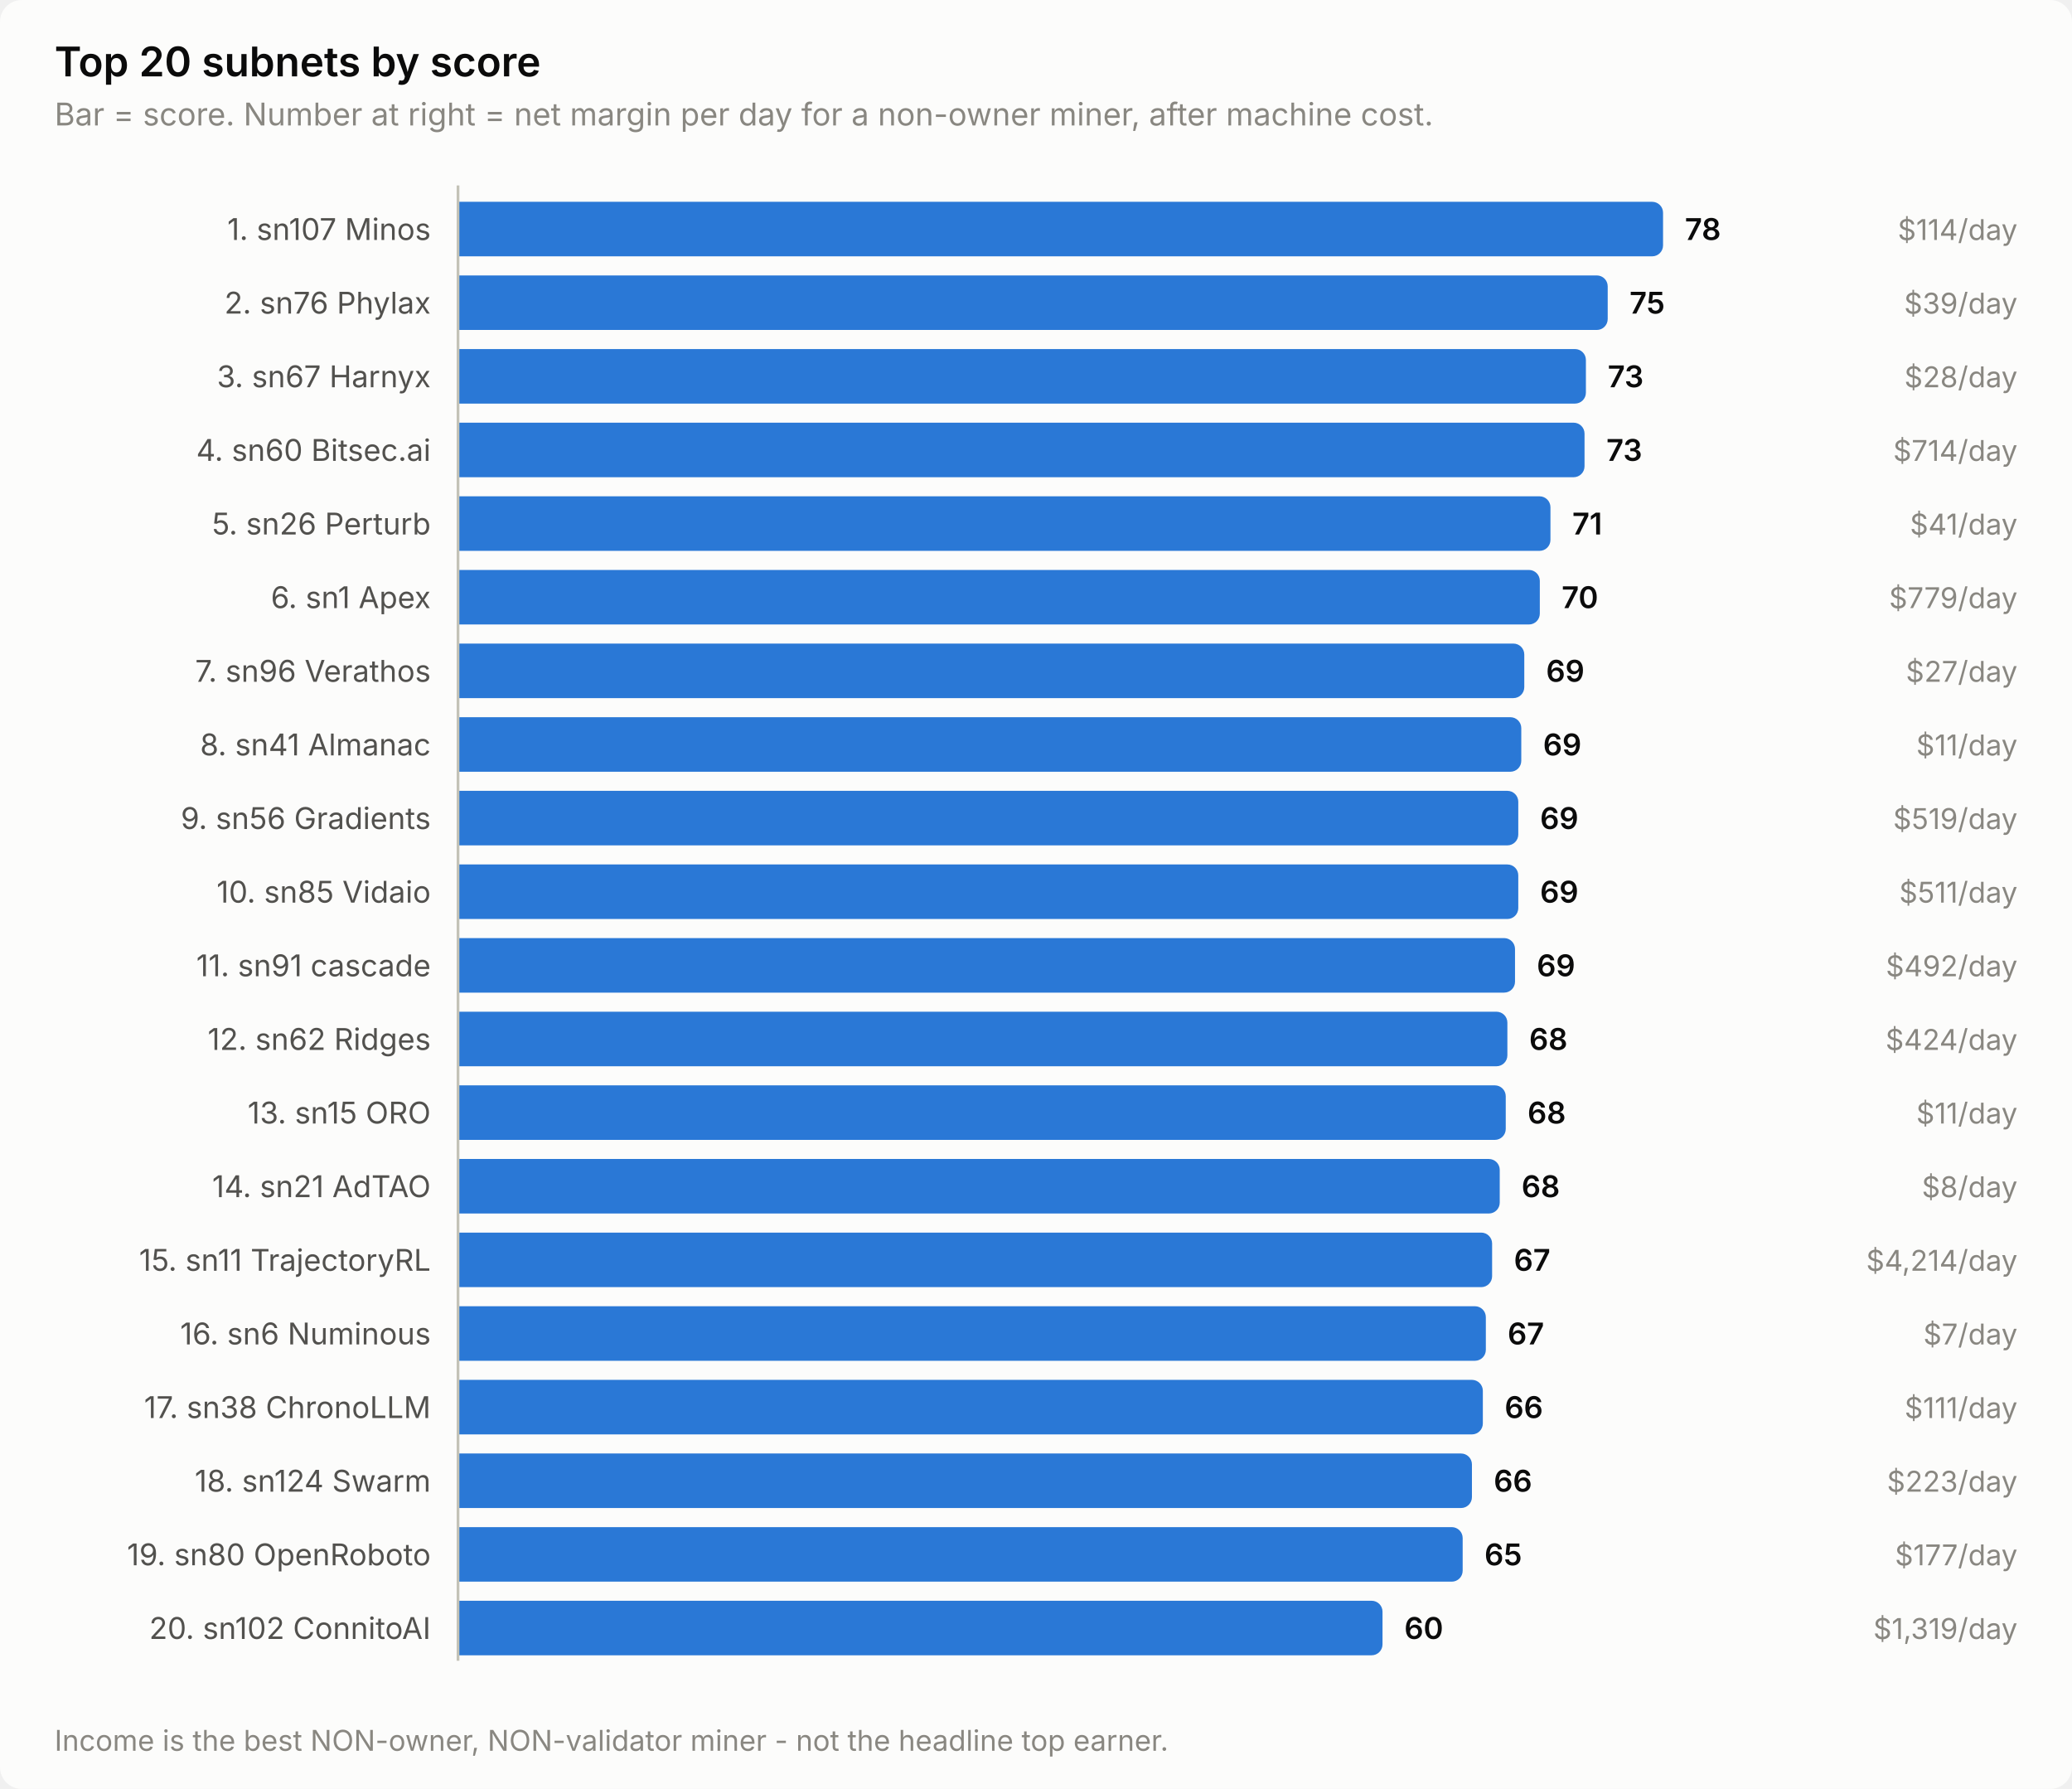
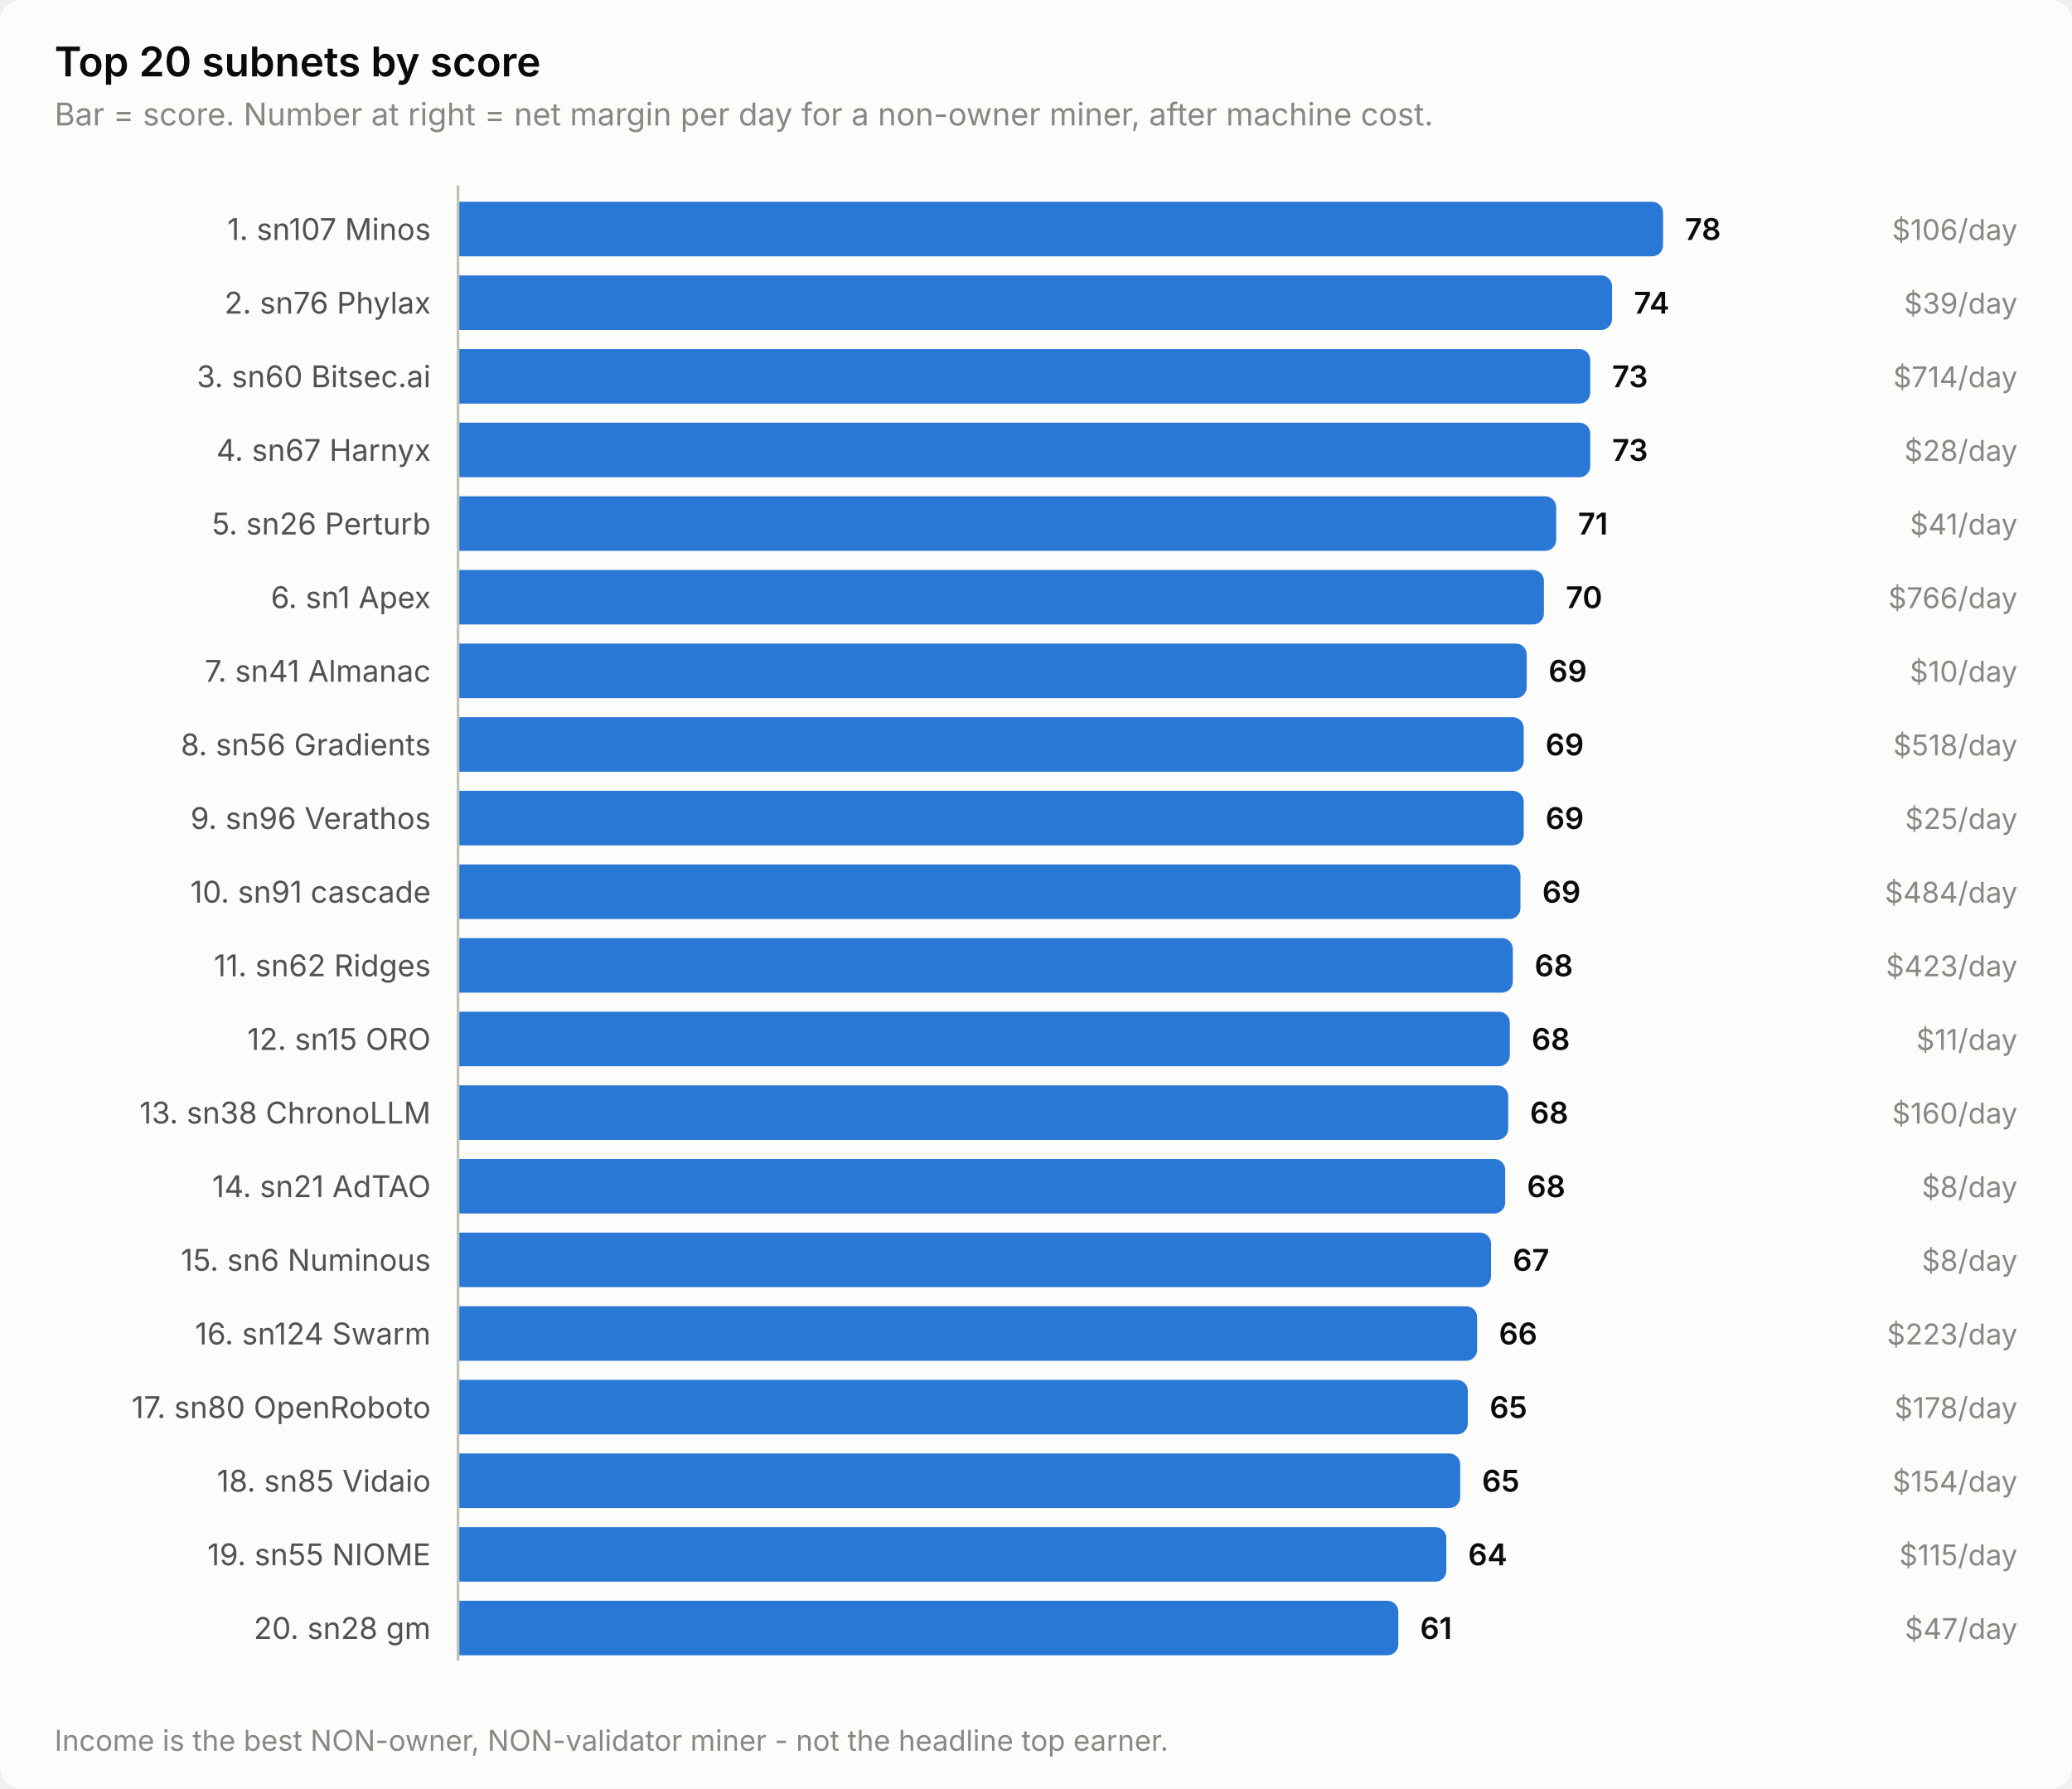
<svg xmlns="http://www.w3.org/2000/svg" width="760" height="656" viewBox="0 0 760 656" role="img" aria-label="Top 20 subnets by score">
  <style>
    text { font-family: system-ui, -apple-system, 'Segoe UI', sans-serif; }
    .t-title { font-size: 15px; font-weight: 600; }
    .t-sub { font-size: 11.5px; }
    .t-lab { font-size: 11px; }
    .t-val { font-size: 11px; font-weight: 600; font-variant-numeric: tabular-nums; }
    .t-tick { font-size: 10.5px; font-variant-numeric: tabular-nums; }

    .surface { fill: #fcfcfb; }
    .ink { fill: #0b0b0b; }
    .ink2 { fill: #52514e; }
    .muted { fill: #898781; }
    .grid { stroke: #e1e0d9; }
    .axis { stroke: #c3c2b7; }
    .accent { fill: #2a78d6; }
    .critical { fill: #d03b3b; }
    .deemph { fill: #d8d7d0; }

    @media (prefers-color-scheme: dark) {
      .surface { fill: #1a1a19; }
      .ink { fill: #ffffff; }
      .ink2 { fill: #c3c2b7; }
      .muted { fill: #898781; }
      .grid { stroke: #2c2c2a; }
      .axis { stroke: #383835; }
      .accent { fill: #3987e5; }
      .deemph { fill: #3a3a37; }
    }
</style>
  <rect class="surface" width="760" height="656" rx="8" />
  <text class="ink t-title" x="20" y="28">Top 20 subnets by score</text>
  <text class="muted t-sub" x="20" y="46">Bar = score. Number at right = net margin per day for a non-owner miner, after machine cost.</text>
  <text class="ink2 t-lab" x="158" y="88" text-anchor="end">1. sn107 Minos</text>
  <path class="accent" d="M168.0,74.0 H606.0 a4.0,4.0 0 0 1 4.0,4.0 V90.0 a4.0,4.0 0 0 1 -4.0,4.0 H168.0 Z" />
  <text class="ink t-val" x="618.0" y="88">78</text>
-   <text class="muted t-tick" x="740" y="88" text-anchor="end">$114/day</text>
+   <text class="muted t-tick" x="740" y="88" text-anchor="end">$106/day</text>
  <text class="ink2 t-lab" x="158" y="115" text-anchor="end">2. sn76 Phylax</text>
-   <path class="accent" d="M168.0,101.0 H585.7 a4.0,4.0 0 0 1 4.0,4.0 V117.0 a4.0,4.0 0 0 1 -4.0,4.0 H168.0 Z" />
-   <text class="ink t-val" x="597.7" y="115">75</text>
+   <path class="accent" d="M168.0,101.0 H587.3 a4.0,4.0 0 0 1 4.0,4.0 V117.0 a4.0,4.0 0 0 1 -4.0,4.0 H168.0 Z" />
+   <text class="ink t-val" x="599.3" y="115">74</text>
  <text class="muted t-tick" x="740" y="115" text-anchor="end">$39/day</text>
-   <text class="ink2 t-lab" x="158" y="142" text-anchor="end">3. sn67 Harnyx</text>
-   <path class="accent" d="M168.0,128.0 H577.7 a4.0,4.0 0 0 1 4.0,4.0 V144.0 a4.0,4.0 0 0 1 -4.0,4.0 H168.0 Z" />
-   <text class="ink t-val" x="589.7" y="142">73</text>
-   <text class="muted t-tick" x="740" y="142" text-anchor="end">$28/day</text>
-   <text class="ink2 t-lab" x="158" y="169" text-anchor="end">4. sn60 Bitsec.ai</text>
-   <path class="accent" d="M168.0,155.0 H577.2 a4.0,4.0 0 0 1 4.0,4.0 V171.0 a4.0,4.0 0 0 1 -4.0,4.0 H168.0 Z" />
-   <text class="ink t-val" x="589.2" y="169">73</text>
-   <text class="muted t-tick" x="740" y="169" text-anchor="end">$714/day</text>
+   <text class="ink2 t-lab" x="158" y="142" text-anchor="end">3. sn60 Bitsec.ai</text>
+   <path class="accent" d="M168.0,128.0 H579.3 a4.0,4.0 0 0 1 4.0,4.0 V144.0 a4.0,4.0 0 0 1 -4.0,4.0 H168.0 Z" />
+   <text class="ink t-val" x="591.3" y="142">73</text>
+   <text class="muted t-tick" x="740" y="142" text-anchor="end">$714/day</text>
+   <text class="ink2 t-lab" x="158" y="169" text-anchor="end">4. sn67 Harnyx</text>
+   <path class="accent" d="M168.0,155.0 H579.3 a4.0,4.0 0 0 1 4.0,4.0 V171.0 a4.0,4.0 0 0 1 -4.0,4.0 H168.0 Z" />
+   <text class="ink t-val" x="591.3" y="169">73</text>
+   <text class="muted t-tick" x="740" y="169" text-anchor="end">$28/day</text>
  <text class="ink2 t-lab" x="158" y="196" text-anchor="end">5. sn26 Perturb</text>
-   <path class="accent" d="M168.0,182.0 H564.7 a4.0,4.0 0 0 1 4.0,4.0 V198.0 a4.0,4.0 0 0 1 -4.0,4.0 H168.0 Z" />
-   <text class="ink t-val" x="576.7" y="196">71</text>
+   <path class="accent" d="M168.0,182.0 H566.8 a4.0,4.0 0 0 1 4.0,4.0 V198.0 a4.0,4.0 0 0 1 -4.0,4.0 H168.0 Z" />
+   <text class="ink t-val" x="578.8" y="196">71</text>
  <text class="muted t-tick" x="740" y="196" text-anchor="end">$41/day</text>
  <text class="ink2 t-lab" x="158" y="223" text-anchor="end">6. sn1 Apex</text>
-   <path class="accent" d="M168.0,209.0 H560.8 a4.0,4.0 0 0 1 4.0,4.0 V225.0 a4.0,4.0 0 0 1 -4.0,4.0 H168.0 Z" />
-   <text class="ink t-val" x="572.8" y="223">70</text>
-   <text class="muted t-tick" x="740" y="223" text-anchor="end">$779/day</text>
-   <text class="ink2 t-lab" x="158" y="250" text-anchor="end">7. sn96 Verathos</text>
-   <path class="accent" d="M168.0,236.0 H555.1 a4.0,4.0 0 0 1 4.0,4.0 V252.0 a4.0,4.0 0 0 1 -4.0,4.0 H168.0 Z" />
-   <text class="ink t-val" x="567.1" y="250">69</text>
-   <text class="muted t-tick" x="740" y="250" text-anchor="end">$27/day</text>
-   <text class="ink2 t-lab" x="158" y="277" text-anchor="end">8. sn41 Almanac</text>
-   <path class="accent" d="M168.0,263.0 H554.0 a4.0,4.0 0 0 1 4.0,4.0 V279.0 a4.0,4.0 0 0 1 -4.0,4.0 H168.0 Z" />
-   <text class="ink t-val" x="566.0" y="277">69</text>
-   <text class="muted t-tick" x="740" y="277" text-anchor="end">$11/day</text>
-   <text class="ink2 t-lab" x="158" y="304" text-anchor="end">9. sn56 Gradients</text>
-   <path class="accent" d="M168.0,290.0 H552.9 a4.0,4.0 0 0 1 4.0,4.0 V306.0 a4.0,4.0 0 0 1 -4.0,4.0 H168.0 Z" />
-   <text class="ink t-val" x="564.9" y="304">69</text>
-   <text class="muted t-tick" x="740" y="304" text-anchor="end">$519/day</text>
-   <text class="ink2 t-lab" x="158" y="331" text-anchor="end">10. sn85 Vidaio</text>
-   <path class="accent" d="M168.0,317.0 H552.9 a4.0,4.0 0 0 1 4.0,4.0 V333.0 a4.0,4.0 0 0 1 -4.0,4.0 H168.0 Z" />
-   <text class="ink t-val" x="564.9" y="331">69</text>
-   <text class="muted t-tick" x="740" y="331" text-anchor="end">$511/day</text>
-   <text class="ink2 t-lab" x="158" y="358" text-anchor="end">11. sn91 cascade</text>
-   <path class="accent" d="M168.0,344.0 H551.7 a4.0,4.0 0 0 1 4.0,4.0 V360.0 a4.0,4.0 0 0 1 -4.0,4.0 H168.0 Z" />
-   <text class="ink t-val" x="563.7" y="358">69</text>
-   <text class="muted t-tick" x="740" y="358" text-anchor="end">$492/day</text>
-   <text class="ink2 t-lab" x="158" y="385" text-anchor="end">12. sn62 Ridges</text>
-   <path class="accent" d="M168.0,371.0 H548.9 a4.0,4.0 0 0 1 4.0,4.0 V387.0 a4.0,4.0 0 0 1 -4.0,4.0 H168.0 Z" />
-   <text class="ink t-val" x="560.9" y="385">68</text>
-   <text class="muted t-tick" x="740" y="385" text-anchor="end">$424/day</text>
-   <text class="ink2 t-lab" x="158" y="412" text-anchor="end">13. sn15 ORO</text>
-   <path class="accent" d="M168.0,398.0 H548.3 a4.0,4.0 0 0 1 4.0,4.0 V414.0 a4.0,4.0 0 0 1 -4.0,4.0 H168.0 Z" />
-   <text class="ink t-val" x="560.3" y="412">68</text>
-   <text class="muted t-tick" x="740" y="412" text-anchor="end">$11/day</text>
+   <path class="accent" d="M168.0,209.0 H562.3 a4.0,4.0 0 0 1 4.0,4.0 V225.0 a4.0,4.0 0 0 1 -4.0,4.0 H168.0 Z" />
+   <text class="ink t-val" x="574.3" y="223">70</text>
+   <text class="muted t-tick" x="740" y="223" text-anchor="end">$766/day</text>
+   <text class="ink2 t-lab" x="158" y="250" text-anchor="end">7. sn41 Almanac</text>
+   <path class="accent" d="M168.0,236.0 H556.0 a4.0,4.0 0 0 1 4.0,4.0 V252.0 a4.0,4.0 0 0 1 -4.0,4.0 H168.0 Z" />
+   <text class="ink t-val" x="568.0" y="250">69</text>
+   <text class="muted t-tick" x="740" y="250" text-anchor="end">$10/day</text>
+   <text class="ink2 t-lab" x="158" y="277" text-anchor="end">8. sn56 Gradients</text>
+   <path class="accent" d="M168.0,263.0 H554.9 a4.0,4.0 0 0 1 4.0,4.0 V279.0 a4.0,4.0 0 0 1 -4.0,4.0 H168.0 Z" />
+   <text class="ink t-val" x="566.9" y="277">69</text>
+   <text class="muted t-tick" x="740" y="277" text-anchor="end">$518/day</text>
+   <text class="ink2 t-lab" x="158" y="304" text-anchor="end">9. sn96 Verathos</text>
+   <path class="accent" d="M168.0,290.0 H554.9 a4.0,4.0 0 0 1 4.0,4.0 V306.0 a4.0,4.0 0 0 1 -4.0,4.0 H168.0 Z" />
+   <text class="ink t-val" x="566.9" y="304">69</text>
+   <text class="muted t-tick" x="740" y="304" text-anchor="end">$25/day</text>
+   <text class="ink2 t-lab" x="158" y="331" text-anchor="end">10. sn91 cascade</text>
+   <path class="accent" d="M168.0,317.0 H553.7 a4.0,4.0 0 0 1 4.0,4.0 V333.0 a4.0,4.0 0 0 1 -4.0,4.0 H168.0 Z" />
+   <text class="ink t-val" x="565.7" y="331">69</text>
+   <text class="muted t-tick" x="740" y="331" text-anchor="end">$484/day</text>
+   <text class="ink2 t-lab" x="158" y="358" text-anchor="end">11. sn62 Ridges</text>
+   <path class="accent" d="M168.0,344.0 H550.9 a4.0,4.0 0 0 1 4.0,4.0 V360.0 a4.0,4.0 0 0 1 -4.0,4.0 H168.0 Z" />
+   <text class="ink t-val" x="562.9" y="358">68</text>
+   <text class="muted t-tick" x="740" y="358" text-anchor="end">$423/day</text>
+   <text class="ink2 t-lab" x="158" y="385" text-anchor="end">12. sn15 ORO</text>
+   <path class="accent" d="M168.0,371.0 H549.8 a4.0,4.0 0 0 1 4.0,4.0 V387.0 a4.0,4.0 0 0 1 -4.0,4.0 H168.0 Z" />
+   <text class="ink t-val" x="561.8" y="385">68</text>
+   <text class="muted t-tick" x="740" y="385" text-anchor="end">$11/day</text>
+   <text class="ink2 t-lab" x="158" y="412" text-anchor="end">13. sn38 ChronoLLM</text>
+   <path class="accent" d="M168.0,398.0 H549.2 a4.0,4.0 0 0 1 4.0,4.0 V414.0 a4.0,4.0 0 0 1 -4.0,4.0 H168.0 Z" />
+   <text class="ink t-val" x="561.2" y="412">68</text>
+   <text class="muted t-tick" x="740" y="412" text-anchor="end">$160/day</text>
  <text class="ink2 t-lab" x="158" y="439" text-anchor="end">14. sn21 AdTAO</text>
-   <path class="accent" d="M168.0,425.0 H546.1 a4.0,4.0 0 0 1 4.0,4.0 V441.0 a4.0,4.0 0 0 1 -4.0,4.0 H168.0 Z" />
-   <text class="ink t-val" x="558.1" y="439">68</text>
+   <path class="accent" d="M168.0,425.0 H548.1 a4.0,4.0 0 0 1 4.0,4.0 V441.0 a4.0,4.0 0 0 1 -4.0,4.0 H168.0 Z" />
+   <text class="ink t-val" x="560.1" y="439">68</text>
  <text class="muted t-tick" x="740" y="439" text-anchor="end">$8/day</text>
-   <text class="ink2 t-lab" x="158" y="466" text-anchor="end">15. sn11 TrajectoryRL</text>
-   <path class="accent" d="M168.0,452.0 H543.3 a4.0,4.0 0 0 1 4.0,4.0 V468.0 a4.0,4.0 0 0 1 -4.0,4.0 H168.0 Z" />
-   <text class="ink t-val" x="555.3" y="466">67</text>
-   <text class="muted t-tick" x="740" y="466" text-anchor="end">$4,214/day</text>
-   <text class="ink2 t-lab" x="158" y="493" text-anchor="end">16. sn6 Numinous</text>
-   <path class="accent" d="M168.0,479.0 H541.0 a4.0,4.0 0 0 1 4.0,4.0 V495.0 a4.0,4.0 0 0 1 -4.0,4.0 H168.0 Z" />
-   <text class="ink t-val" x="553.0" y="493">67</text>
-   <text class="muted t-tick" x="740" y="493" text-anchor="end">$7/day</text>
-   <text class="ink2 t-lab" x="158" y="520" text-anchor="end">17. sn38 ChronoLLM</text>
-   <path class="accent" d="M168.0,506.0 H539.9 a4.0,4.0 0 0 1 4.0,4.0 V522.0 a4.0,4.0 0 0 1 -4.0,4.0 H168.0 Z" />
-   <text class="ink t-val" x="551.9" y="520">66</text>
-   <text class="muted t-tick" x="740" y="520" text-anchor="end">$111/day</text>
-   <text class="ink2 t-lab" x="158" y="547" text-anchor="end">18. sn124 Swarm</text>
-   <path class="accent" d="M168.0,533.0 H535.9 a4.0,4.0 0 0 1 4.0,4.0 V549.0 a4.0,4.0 0 0 1 -4.0,4.0 H168.0 Z" />
-   <text class="ink t-val" x="547.9" y="547">66</text>
-   <text class="muted t-tick" x="740" y="547" text-anchor="end">$223/day</text>
-   <text class="ink2 t-lab" x="158" y="574" text-anchor="end">19. sn80 OpenRoboto</text>
-   <path class="accent" d="M168.0,560.0 H532.5 a4.0,4.0 0 0 1 4.0,4.0 V576.0 a4.0,4.0 0 0 1 -4.0,4.0 H168.0 Z" />
-   <text class="ink t-val" x="544.5" y="574">65</text>
-   <text class="muted t-tick" x="740" y="574" text-anchor="end">$177/day</text>
-   <text class="ink2 t-lab" x="158" y="601" text-anchor="end">20. sn102 ConnitoAI</text>
-   <path class="accent" d="M168.0,587.0 H503.1 a4.0,4.0 0 0 1 4.0,4.0 V603.0 a4.0,4.0 0 0 1 -4.0,4.0 H168.0 Z" />
-   <text class="ink t-val" x="515.1" y="601">60</text>
-   <text class="muted t-tick" x="740" y="601" text-anchor="end">$1,319/day</text>
+   <text class="ink2 t-lab" x="158" y="466" text-anchor="end">15. sn6 Numinous</text>
+   <path class="accent" d="M168.0,452.0 H542.9 a4.0,4.0 0 0 1 4.0,4.0 V468.0 a4.0,4.0 0 0 1 -4.0,4.0 H168.0 Z" />
+   <text class="ink t-val" x="554.9" y="466">67</text>
+   <text class="muted t-tick" x="740" y="466" text-anchor="end">$8/day</text>
+   <text class="ink2 t-lab" x="158" y="493" text-anchor="end">16. sn124 Swarm</text>
+   <path class="accent" d="M168.0,479.0 H537.8 a4.0,4.0 0 0 1 4.0,4.0 V495.0 a4.0,4.0 0 0 1 -4.0,4.0 H168.0 Z" />
+   <text class="ink t-val" x="549.8" y="493">66</text>
+   <text class="muted t-tick" x="740" y="493" text-anchor="end">$223/day</text>
+   <text class="ink2 t-lab" x="158" y="520" text-anchor="end">17. sn80 OpenRoboto</text>
+   <path class="accent" d="M168.0,506.0 H534.4 a4.0,4.0 0 0 1 4.0,4.0 V522.0 a4.0,4.0 0 0 1 -4.0,4.0 H168.0 Z" />
+   <text class="ink t-val" x="546.4" y="520">65</text>
+   <text class="muted t-tick" x="740" y="520" text-anchor="end">$178/day</text>
+   <text class="ink2 t-lab" x="158" y="547" text-anchor="end">18. sn85 Vidaio</text>
+   <path class="accent" d="M168.0,533.0 H531.6 a4.0,4.0 0 0 1 4.0,4.0 V549.0 a4.0,4.0 0 0 1 -4.0,4.0 H168.0 Z" />
+   <text class="ink t-val" x="543.6" y="547">65</text>
+   <text class="muted t-tick" x="740" y="547" text-anchor="end">$154/day</text>
+   <text class="ink2 t-lab" x="158" y="574" text-anchor="end">19. sn55 NIOME</text>
+   <path class="accent" d="M168.0,560.0 H526.5 a4.0,4.0 0 0 1 4.0,4.0 V576.0 a4.0,4.0 0 0 1 -4.0,4.0 H168.0 Z" />
+   <text class="ink t-val" x="538.5" y="574">64</text>
+   <text class="muted t-tick" x="740" y="574" text-anchor="end">$115/day</text>
+   <text class="ink2 t-lab" x="158" y="601" text-anchor="end">20. sn28 gm</text>
+   <path class="accent" d="M168.0,587.0 H508.9 a4.0,4.0 0 0 1 4.0,4.0 V603.0 a4.0,4.0 0 0 1 -4.0,4.0 H168.0 Z" />
+   <text class="ink t-val" x="520.9" y="601">61</text>
+   <text class="muted t-tick" x="740" y="601" text-anchor="end">$47/day</text>
  <line class="axis" x1="168" y1="68" x2="168" y2="609" stroke-width="1" />
  <text class="muted t-tick" x="20" y="642">Income is the best NON-owner, NON-validator miner - not the headline top earner.</text>
</svg>
